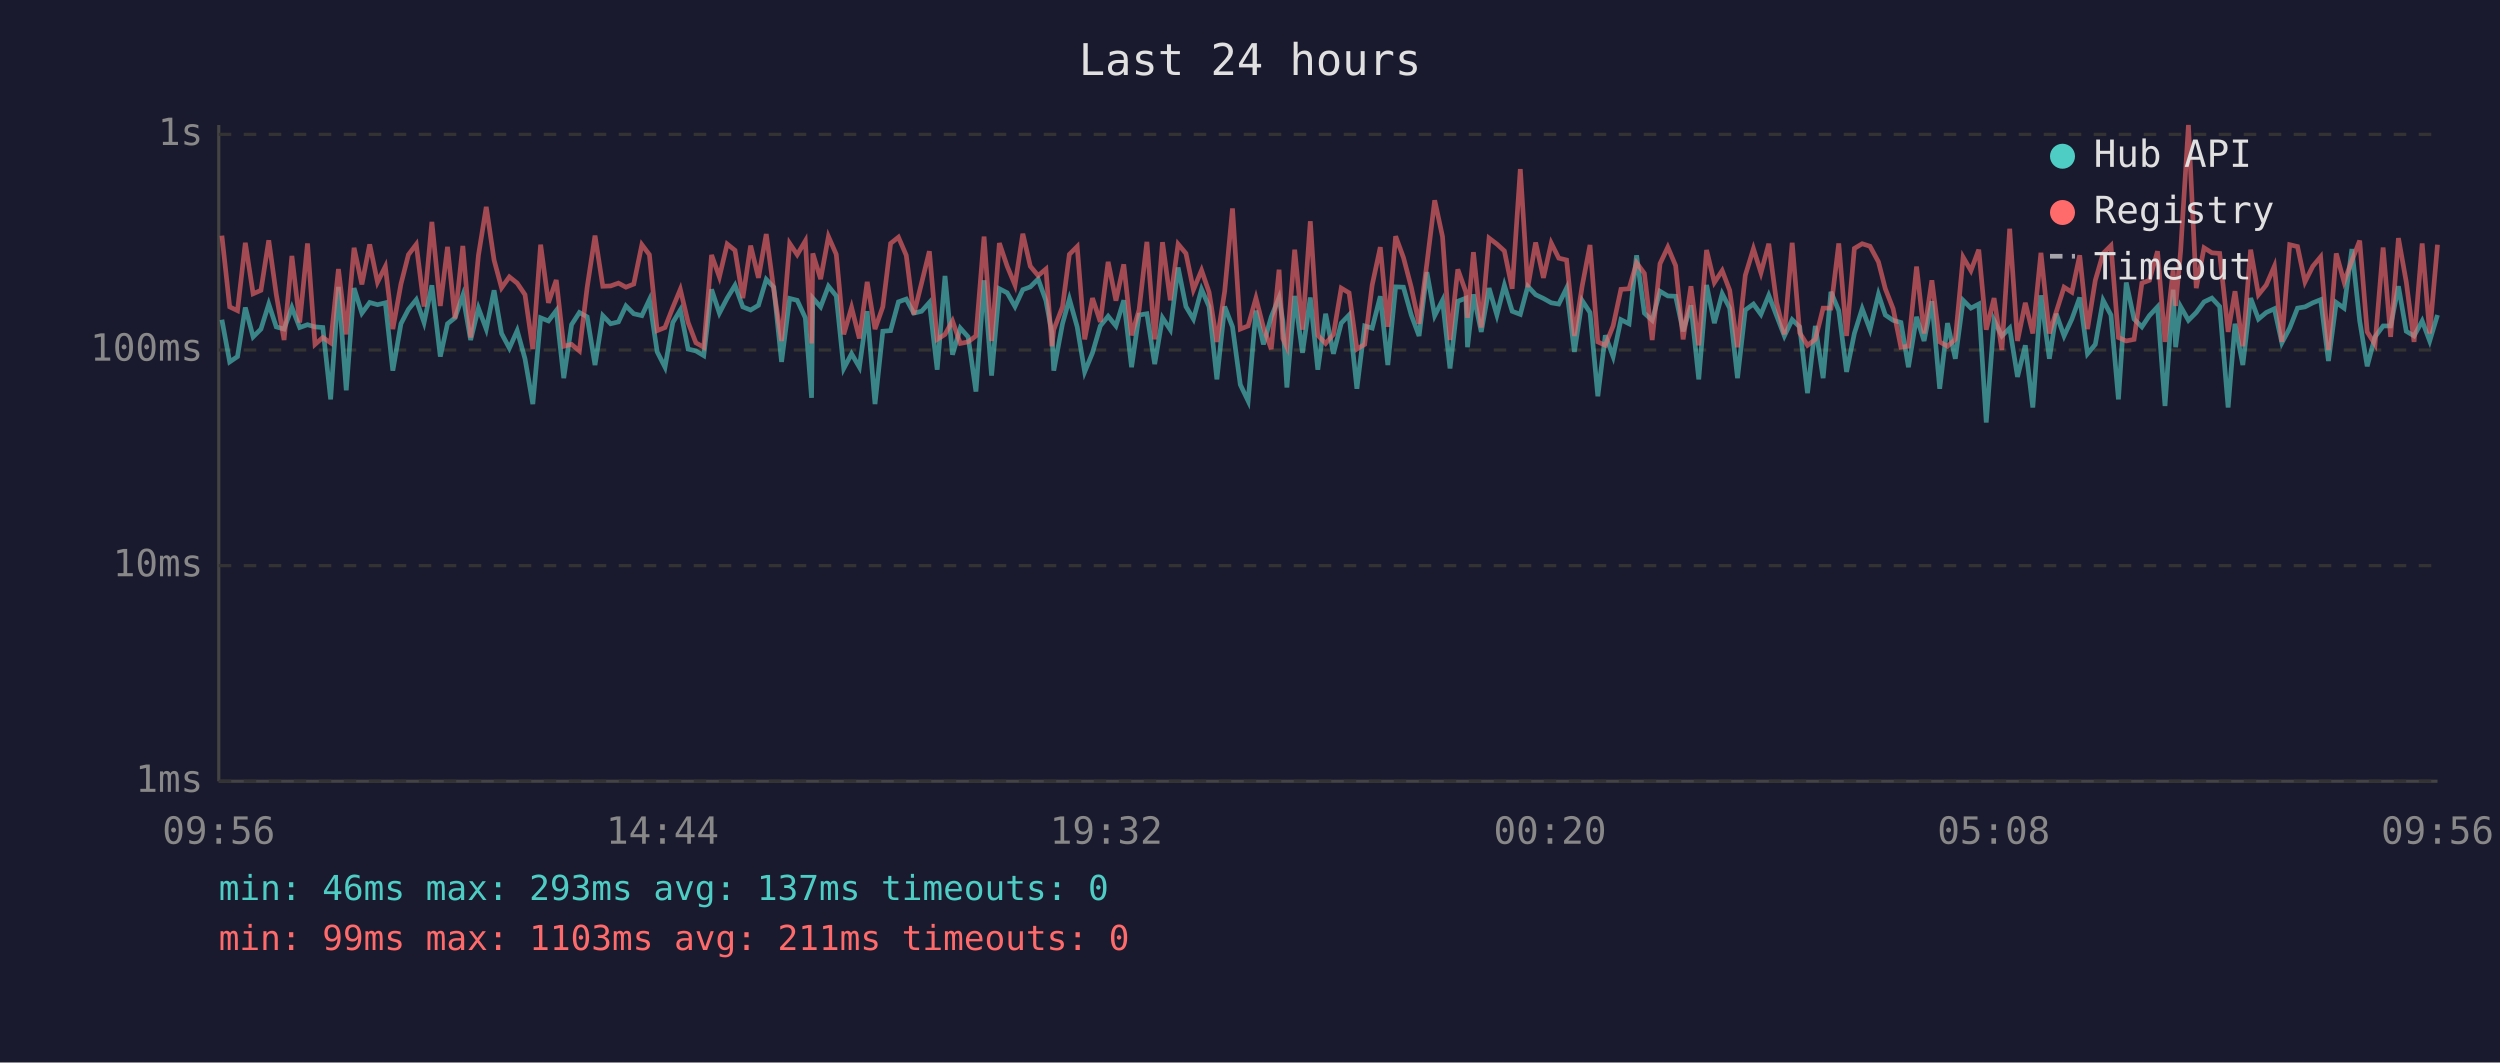
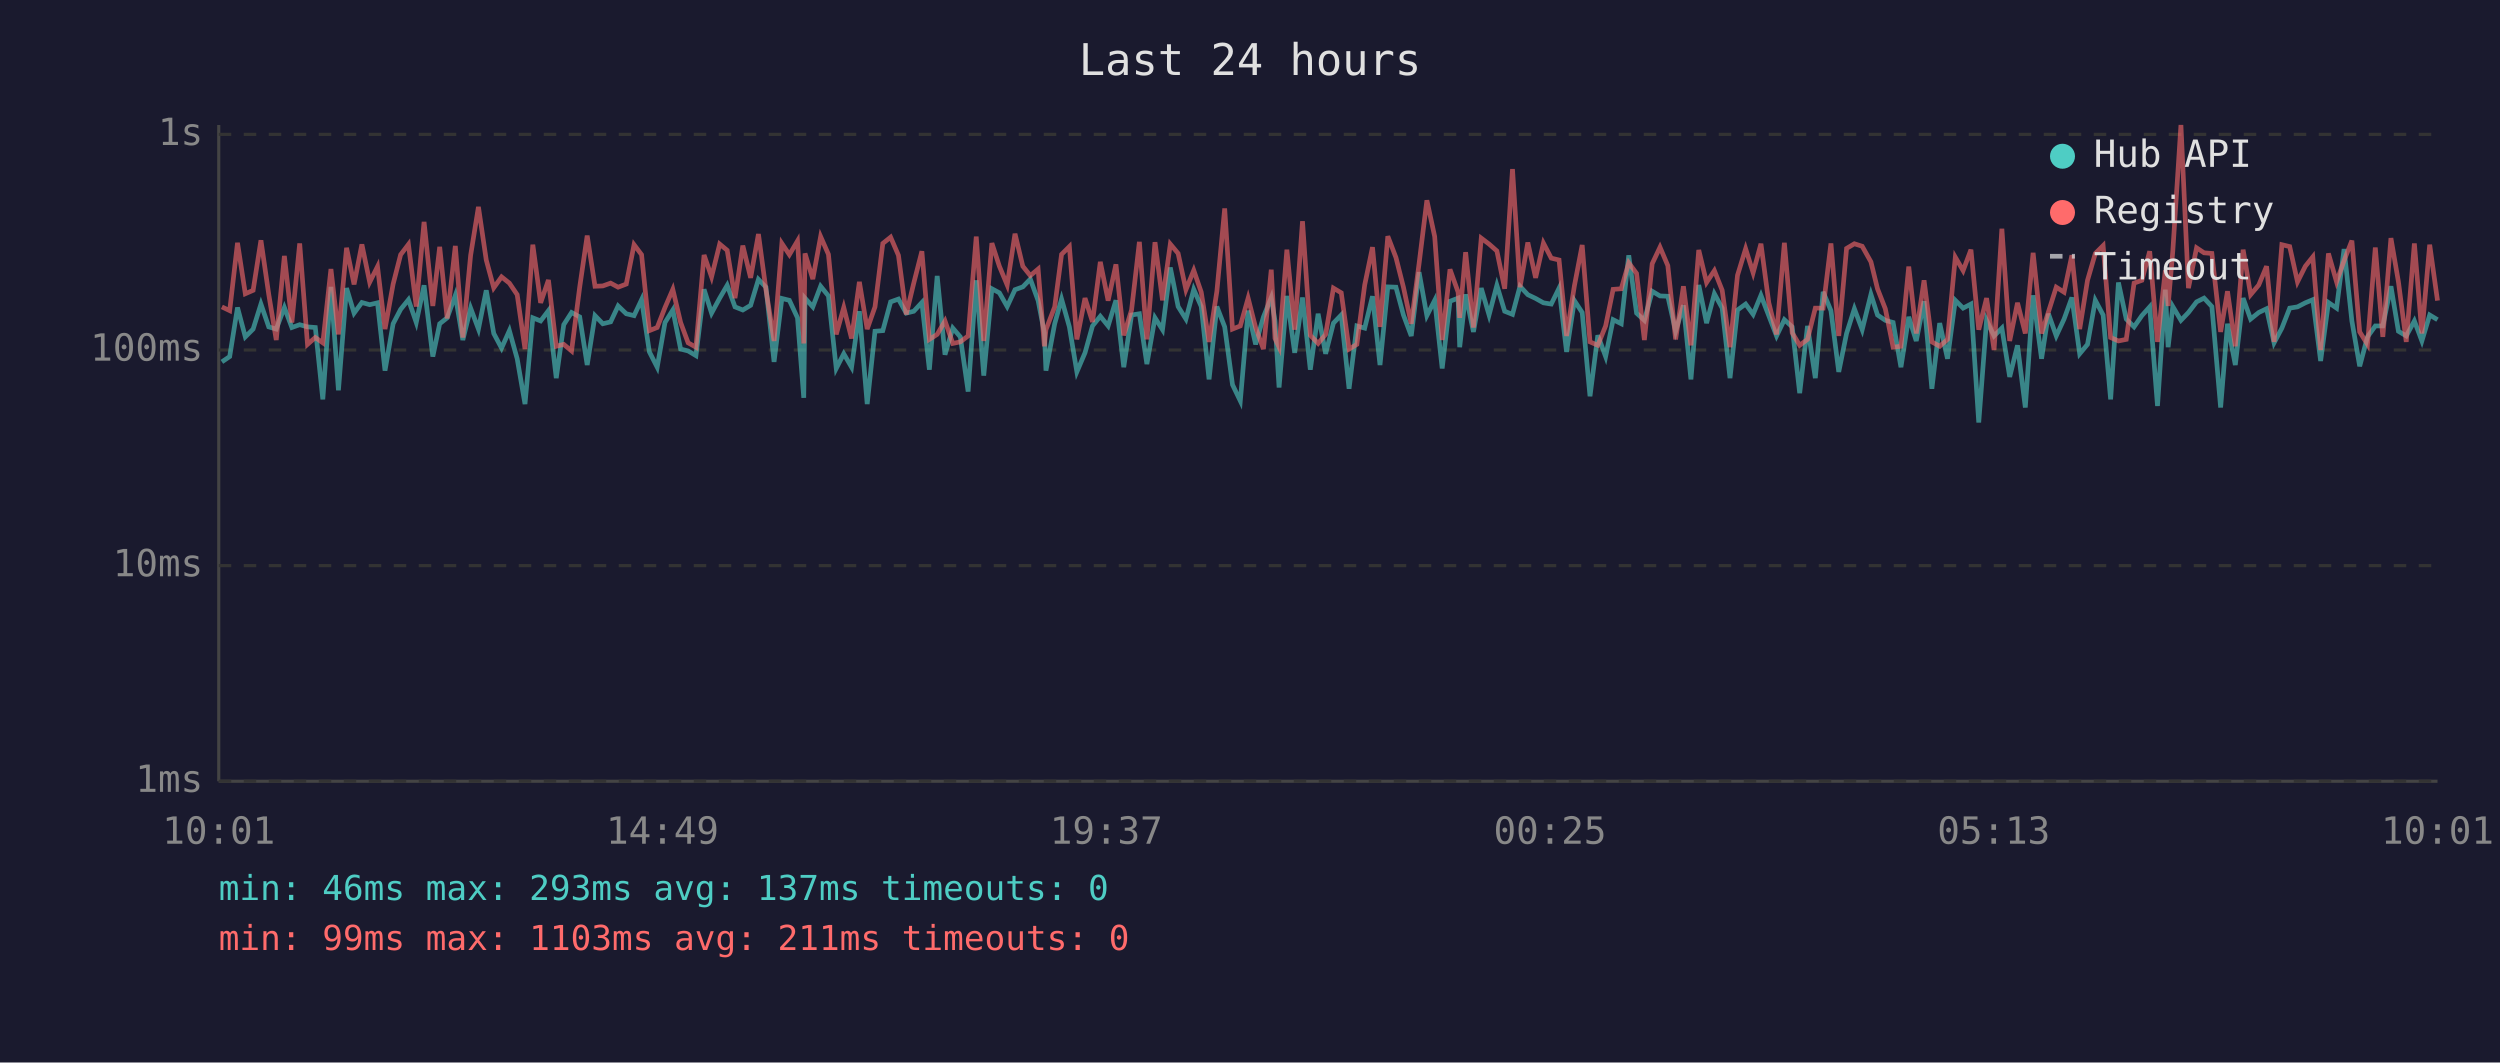
<svg xmlns="http://www.w3.org/2000/svg" viewBox="0 0 800 340" font-family="monospace" font-size="12">
  <rect width="800" height="340" fill="#1a1a2e" />
  <text x="400" y="24" fill="#e0e0e0" font-size="14" text-anchor="middle">Last 24 hours</text>
  <line x1="70" y1="40" x2="70" y2="250" stroke="#444" stroke-width="1" />
  <line x1="70" y1="250" x2="780" y2="250" stroke="#444" stroke-width="1" />
  <line x1="70" y1="250" x2="780" y2="250" stroke="#333" stroke-width="1" stroke-dasharray="4" />
  <text x="65" y="250" fill="#888" text-anchor="end" dominant-baseline="middle">1ms</text>
  <line x1="70" y1="181" x2="780" y2="181" stroke="#333" stroke-width="1" stroke-dasharray="4" />
  <text x="65" y="181" fill="#888" text-anchor="end" dominant-baseline="middle">10ms</text>
  <line x1="70" y1="112" x2="780" y2="112" stroke="#333" stroke-width="1" stroke-dasharray="4" />
  <text x="65" y="112" fill="#888" text-anchor="end" dominant-baseline="middle">100ms</text>
  <line x1="70" y1="43" x2="780" y2="43" stroke="#333" stroke-width="1" stroke-dasharray="4" />
  <text x="65" y="43" fill="#888" text-anchor="end" dominant-baseline="middle">1s</text>
-   <text x="70" y="270" fill="#888" text-anchor="middle">09:56</text>
-   <text x="212" y="270" fill="#888" text-anchor="middle">14:44</text>
-   <text x="354" y="270" fill="#888" text-anchor="middle">19:32</text>
-   <text x="496" y="270" fill="#888" text-anchor="middle">00:20</text>
-   <text x="638" y="270" fill="#888" text-anchor="middle">05:08</text>
-   <text x="780" y="270" fill="#888" text-anchor="middle">09:56</text>
-   <polyline points="71.0,102.3 73.5,115.8 76.0,114.1 78.5,98.4 81.0,107.8 83.5,105.3 86.0,97.3 88.4,104.6 90.9,105.3 93.4,98.4 95.9,104.8 98.4,103.9 100.8,104.6 103.3,104.8 105.8,127.8 108.3,91.8 110.8,124.9 113.3,92.2 115.8,100.2 118.3,96.8 120.8,97.5 123.3,96.9 125.7,118.6 128.3,103.6 130.7,99.0 133.2,95.9 135.7,103.2 138.2,91.3 140.9,114.1 143.2,103.6 145.6,101.7 148.1,94.5 150.6,108.8 153.1,98.6 155.6,105.3 158.1,92.9 160.5,106.7 163.0,111.4 165.5,105.8 168.0,114.8 170.5,129.3 173.0,101.7 175.5,102.7 178.0,99.4 180.4,121.0 182.9,103.9 185.4,100.0 187.9,101.4 190.4,116.8 192.9,101.0 195.4,103.6 197.9,103.0 200.3,97.9 202.8,100.4 205.4,101.0 207.8,95.9 210.3,112.6 212.8,117.5 215.3,103.2 217.7,99.2 220.2,111.7 222.7,112.3 225.2,113.8 227.7,92.6 230.2,100.2 232.7,95.4 235.2,91.3 237.7,98.2 240.2,99.2 242.7,97.7 245.2,89.4 247.6,91.9 250.1,115.8 252.7,95.5 255.1,96.1 257.7,101.7 259.7,127.3 260.1,95.4 262.6,98.2 265.1,91.6 267.6,94.7 270.0,117.9 272.5,113.2 275.0,117.5 277.5,99.6 280.0,129.3 282.5,106.0 285.0,105.8 287.5,96.6 290.0,95.7 292.4,100.2 294.9,99.6 297.4,96.8 299.9,118.3 302.4,88.3 304.8,113.5 307.3,105.0 309.8,107.8 312.3,125.3 314.9,89.7 317.3,120.2 319.8,92.4 322.3,93.7 324.8,98.1 327.3,92.7 329.7,91.8 332.2,89.3 334.7,96.2 336.6,106.5 337.2,118.6 340.0,103.6 342.2,95.7 344.7,104.6 347.1,119.0 349.6,112.9 352.1,104.3 354.6,101.2 357.1,104.3 359.6,96.1 362.1,117.5 364.5,100.8 367.0,100.4 369.5,116.5 372.0,101.7 374.5,105.5 377.0,85.6 379.5,98.1 381.9,102.1 384.5,92.6 386.9,98.1 389.4,121.4 391.9,98.1 394.4,104.6 396.9,123.1 399.4,128.3 401.9,99.4 404.3,110.2 406.8,101.4 409.3,95.2 410.5,102.7 411.8,124.0 414.3,94.7 416.8,112.9 419.3,95.2 421.7,118.3 424.2,100.4 426.7,113.2 429.2,103.4 431.7,100.8 434.2,124.4 436.7,104.3 439.1,105.0 441.7,94.8 444.1,116.8 446.6,91.8 449.1,91.9 451.6,100.8 454.1,107.5 456.6,87.1 459.1,101.0 461.6,96.1 464.0,117.9 466.5,96.4 469.1,95.4 469.6,111.1 471.5,94.2 474.0,106.2 476.5,92.2 479.0,100.8 481.4,91.3 483.9,99.6 486.5,100.6 488.9,91.6 491.4,94.3 493.9,95.5 496.4,96.9 498.8,97.3 501.3,92.2 503.8,112.6 506.3,96.2 508.8,100.0 511.3,126.8 513.7,107.3 516.2,114.1 518.7,102.3 521.3,103.6 523.7,81.7 526.2,100.2 528.7,102.5 531.2,93.2 533.7,94.7 536.2,94.8 538.6,106.0 541.1,97.7 543.6,121.4 546.1,91.2 548.6,103.4 551.1,94.0 553.5,98.6 556.0,121.0 558.5,99.2 561.1,97.3 563.5,100.6 566.0,94.5 568.5,101.0 571.0,107.5 573.5,102.3 575.9,104.6 578.4,125.8 580.9,104.3 583.4,121.0 585.9,93.4 588.4,99.4 590.9,119.0 593.4,106.7 595.9,98.8 598.4,105.5 601.1,94.2 603.3,100.8 605.8,102.5 608.3,103.2 610.7,117.5 613.3,101.4 615.7,109.1 618.2,96.4 620.7,124.4 623.2,103.4 625.7,114.8 628.2,96.1 630.7,98.6 633.2,97.3 635.6,135.2 638.1,102.5 640.6,107.5 643.1,105.0 645.6,120.6 648.1,110.5 650.5,130.4 653.1,94.5 655.8,114.8 658.0,100.4 660.5,107.5 663.0,102.1 665.5,95.2 668.0,113.2 670.5,110.2 673.0,96.1 675.5,100.8 677.9,127.8 680.4,90.4 682.9,102.1 685.4,104.6 687.8,101.0 690.4,98.2 692.8,129.9 695.4,92.7 696.2,111.1 697.8,98.1 700.3,102.5 702.8,100.0 705.3,96.6 707.8,95.4 710.3,98.1 713.0,130.4 715.2,103.6 717.7,116.8 720.2,95.4 722.7,102.1 725.2,100.0 727.8,98.8 730.2,109.7 732.7,105.0 735.2,98.6 737.6,98.2 740.1,96.9 742.6,95.9 745.1,115.5 747.6,96.8 750.1,98.6 752.6,79.7 755.1,102.7 757.5,117.2 760.0,107.8 762.6,104.3 765.0,104.3 767.5,91.6 770.0,106.0 772.5,107.5 775.1,102.7 777.5,109.1 780.0,100.8" fill="none" stroke="#4ecdc4" stroke-width="1.5" opacity="0.6" />
-   <polyline points="71.0,75.4 73.5,98.2 76.0,99.4 78.5,77.7 81.0,94.0 83.5,92.9 86.0,76.9 88.4,94.2 90.9,108.8 93.4,81.9 95.9,103.2 98.4,77.9 100.8,110.2 103.3,108.0 105.8,109.7 108.3,86.1 110.8,107.0 113.3,79.3 115.8,91.0 118.3,78.2 120.8,90.3 123.3,85.3 125.7,105.3 128.3,90.9 130.7,81.5 133.2,78.2 135.7,98.1 138.2,71.0 140.9,97.9 143.2,79.0 145.6,101.9 148.1,78.7 150.6,108.0 153.1,81.7 155.6,66.2 158.1,83.2 160.5,92.1 163.0,88.6 165.5,90.6 168.0,94.3 170.5,111.7 173.0,78.3 175.5,96.9 178.0,89.6 180.4,110.8 182.9,110.2 185.4,112.3 187.9,91.9 190.4,75.4 192.9,91.6 195.4,91.5 197.9,90.6 200.3,91.9 202.8,90.9 205.4,78.3 207.8,81.5 210.3,105.8 212.8,104.8 215.3,98.4 217.7,92.6 220.2,103.2 222.7,109.7 225.2,111.1 227.7,81.6 230.2,88.6 232.7,78.1 235.2,80.1 237.7,95.4 240.2,78.6 242.7,88.9 245.2,74.9 247.6,92.7 250.1,109.1 252.7,77.9 255.1,81.5 257.7,77.1 259.7,109.9 260.1,81.1 262.6,89.3 265.1,75.7 267.6,81.4 270.0,107.0 272.5,98.4 275.0,108.3 277.5,90.2 280.0,105.3 282.5,98.2 285.0,77.9 287.5,75.9 290.0,81.7 292.4,100.6 294.9,90.6 297.4,80.4 299.9,108.6 302.4,107.0 304.8,102.7 307.3,109.9 309.8,109.4 312.3,107.5 314.9,75.7 317.3,109.1 319.8,77.8 322.3,85.2 324.8,91.2 327.3,74.8 329.7,85.2 332.2,88.2 334.7,86.1 336.6,110.8 337.2,105.5 340.0,98.2 342.2,81.4 344.7,78.9 347.1,108.6 349.6,95.4 352.1,103.0 354.6,83.8 357.1,96.2 359.6,84.6 362.1,107.3 364.5,99.2 367.0,77.4 369.5,108.6 372.0,77.5 374.5,96.1 377.0,78.1 379.5,81.1 381.9,92.7 384.5,86.5 386.9,93.5 389.4,109.4 391.9,93.2 394.4,66.7 396.9,105.3 399.4,104.3 401.9,95.4 404.3,104.8 406.8,111.7 409.3,86.3 410.5,108.3 411.8,111.1 414.3,79.9 416.8,105.5 419.3,70.8 421.7,107.3 424.2,109.9 426.7,107.0 429.2,92.2 431.7,93.7 434.2,111.7 436.7,110.2 439.1,91.2 441.7,79.1 444.1,104.6 446.6,75.6 449.1,82.4 451.6,91.9 454.1,103.6 456.6,84.4 459.1,64.1 461.6,75.7 464.0,108.8 466.5,86.2 469.1,93.5 469.6,101.7 471.5,80.7 474.0,104.8 476.5,76.2 479.0,78.1 481.4,80.3 483.9,92.4 486.5,54.1 488.9,91.9 491.4,77.6 493.9,88.9 496.4,77.8 498.8,82.6 501.3,83.2 503.8,107.5 506.3,91.5 508.8,78.4 511.3,109.4 513.7,110.5 516.2,104.3 518.7,92.6 521.3,92.4 523.7,84.1 526.2,87.5 528.7,108.8 531.2,84.4 533.7,79.1 536.2,85.0 538.6,108.6 541.1,91.6 543.6,110.5 546.1,80.0 548.6,90.4 551.1,86.6 553.5,92.9 556.0,111.1 558.5,88.1 561.1,79.6 563.5,87.3 566.0,78.0 568.5,96.8 571.0,107.0 573.5,77.7 575.9,106.5 578.4,110.5 580.9,108.6 583.4,98.6 585.9,98.6 588.4,77.9 590.9,107.5 593.4,79.5 595.9,78.0 598.4,78.8 601.1,83.8 603.3,92.4 605.8,98.8 608.3,111.1 610.7,110.8 613.3,85.3 615.7,106.7 618.2,89.7 620.7,109.4 623.2,110.8 625.7,108.6 628.2,82.3 630.7,86.6 633.2,79.9 635.6,105.5 638.1,95.4 640.6,112.0 643.1,73.2 645.6,109.1 648.1,96.9 650.5,106.7 653.1,80.9 655.8,106.7 658.0,99.8 660.5,91.9 663.0,93.5 665.5,81.7 668.0,105.3 670.5,89.7 673.0,81.1 675.5,78.6 677.9,108.0 680.4,109.1 682.9,108.6 685.4,90.6 687.8,89.7 690.4,80.4 692.8,109.4 695.4,86.5 696.2,97.9 697.8,80.3 700.3,40.0 702.8,92.2 705.3,79.3 707.8,80.9 710.3,81.1 713.0,106.2 715.2,93.2 717.7,110.8 720.2,79.9 722.7,94.3 725.2,91.2 727.8,85.2 730.2,109.4 732.7,78.3 735.2,78.9 737.6,90.2 740.1,85.2 742.6,82.2 745.1,112.0 747.6,81.1 750.1,90.2 752.6,83.4 755.1,77.0 757.5,106.2 760.0,110.2 762.6,79.2 765.0,107.8 767.5,76.2 770.0,90.2 772.5,109.4 775.1,77.9 777.5,106.7 780.0,78.3" fill="none" stroke="#ff6b6b" stroke-width="1.5" opacity="0.6" />
+   <text x="70" y="270" fill="#888" text-anchor="middle">10:01</text>
+   <text x="212" y="270" fill="#888" text-anchor="middle">14:49</text>
+   <text x="354" y="270" fill="#888" text-anchor="middle">19:37</text>
+   <text x="496" y="270" fill="#888" text-anchor="middle">00:25</text>
+   <text x="638" y="270" fill="#888" text-anchor="middle">05:13</text>
+   <text x="780" y="270" fill="#888" text-anchor="middle">10:01</text>
+   <polyline points="71.0,115.8 73.5,114.1 76.0,98.4 78.5,107.8 81.0,105.3 83.5,97.3 86.0,104.6 88.4,105.3 91.0,98.4 93.4,104.8 95.9,103.9 98.4,104.6 100.9,104.8 103.3,127.8 105.9,91.8 108.3,124.9 110.9,92.2 113.3,100.2 115.8,96.8 118.3,97.5 120.8,96.9 123.2,118.6 125.8,103.6 128.2,99.0 130.7,95.9 133.2,103.2 135.7,91.3 138.5,114.1 140.7,103.6 143.1,101.7 145.7,94.5 148.1,108.8 150.6,98.6 153.1,105.3 155.6,92.9 158.0,106.7 160.5,111.4 163.0,105.8 165.5,114.8 168.0,129.3 170.5,101.7 173.0,102.7 175.5,99.4 178.0,121.0 180.4,103.9 182.9,100.0 185.5,101.4 187.9,116.8 190.4,101.0 192.9,103.6 195.4,103.0 197.8,97.9 200.4,100.4 202.9,101.0 205.3,95.9 207.8,112.6 210.3,117.5 212.8,103.2 215.3,99.2 217.8,111.7 220.2,112.3 222.7,113.8 225.3,92.6 227.7,100.2 230.3,95.4 232.7,91.3 235.2,98.2 237.7,99.2 240.2,97.7 242.7,89.4 245.1,91.9 247.7,115.8 250.2,95.5 252.6,96.1 255.2,101.7 257.2,127.3 257.6,95.4 260.1,98.2 262.6,91.6 265.1,94.7 267.6,117.9 270.0,113.2 272.5,117.5 275.0,99.6 277.5,129.3 280.0,106.0 282.5,105.8 285.0,96.6 287.5,95.7 290.0,100.2 292.4,99.6 295.0,96.8 297.4,118.3 299.9,88.3 302.4,113.5 304.9,105.0 307.3,107.8 309.8,125.3 312.4,89.7 314.8,120.2 317.4,92.4 319.8,93.7 322.3,98.1 324.8,92.7 327.3,91.8 329.7,89.3 332.2,96.2 334.2,106.5 334.7,118.6 337.5,103.6 339.7,95.7 342.2,104.6 344.6,119.0 347.2,112.9 349.6,104.3 352.1,101.2 354.6,104.3 357.1,96.1 359.6,117.5 362.1,100.8 364.6,100.4 367.0,116.5 369.6,101.7 372.0,105.5 374.5,85.6 377.0,98.1 379.5,102.1 382.0,92.6 384.4,98.1 386.9,121.4 389.4,98.1 391.9,104.6 394.4,123.1 396.9,128.3 399.4,99.4 401.8,110.2 404.3,101.4 406.8,95.2 408.0,102.7 409.3,124.0 411.8,94.7 414.3,112.9 416.8,95.2 419.3,118.3 421.8,100.4 424.2,113.2 426.7,103.4 429.2,100.8 431.7,124.4 434.2,104.3 436.7,105.0 439.2,94.8 441.6,116.8 444.1,91.8 446.7,91.9 449.1,100.8 451.6,107.5 454.1,87.1 456.6,101.0 459.1,96.1 461.5,117.9 464.0,96.4 466.6,95.4 467.1,111.1 469.0,94.2 471.5,106.2 474.0,92.2 476.5,100.8 479.0,91.3 481.5,99.6 484.0,100.6 486.4,91.6 488.9,94.3 491.4,95.5 493.9,96.9 496.4,97.3 498.9,92.2 501.3,112.6 503.8,96.2 506.3,100.0 508.8,126.8 511.3,107.3 513.8,114.1 516.2,102.3 518.8,103.6 521.2,81.7 523.7,100.2 526.2,102.5 528.7,93.2 531.2,94.7 533.7,94.8 536.2,106.0 538.7,97.7 541.1,121.4 543.6,91.2 546.1,103.4 548.6,94.0 551.1,98.6 553.6,121.0 556.0,99.2 558.6,97.3 561.0,100.6 563.5,94.5 566.0,101.0 568.5,107.5 571.0,102.3 573.5,104.6 575.9,125.8 578.4,104.3 580.9,121.0 583.4,93.4 585.9,99.4 588.4,119.0 590.9,106.7 593.4,98.8 595.9,105.5 598.7,94.2 600.8,100.8 603.3,102.5 605.8,103.2 608.3,117.5 610.8,101.4 613.2,109.1 615.7,96.4 618.2,124.4 620.7,103.4 623.2,114.8 625.7,96.1 628.2,98.6 630.7,97.3 633.2,135.2 635.7,102.5 638.1,107.5 640.6,105.0 643.1,120.6 645.6,110.5 648.1,130.4 650.6,94.5 653.3,114.8 655.5,100.4 658.0,107.5 660.5,102.1 663.0,95.2 665.5,113.2 668.0,110.2 670.5,96.1 673.0,100.8 675.4,127.8 677.9,90.4 680.4,102.1 682.9,104.6 685.4,101.0 687.9,98.2 690.4,129.9 692.9,92.7 693.8,111.1 695.3,98.1 697.9,102.5 700.3,100.0 702.9,96.6 705.3,95.4 707.8,98.1 710.6,130.4 712.8,103.6 715.3,116.8 717.8,95.4 720.2,102.1 722.8,100.0 725.3,98.8 727.7,109.7 730.2,105.0 732.7,98.6 735.2,98.2 737.7,96.9 740.1,95.9 742.6,115.5 745.1,96.8 747.7,98.6 750.1,79.7 752.6,102.7 755.1,117.2 757.6,107.8 760.1,104.3 762.5,104.3 765.1,91.6 767.5,106.0 770.0,107.5 772.6,102.7 775.0,109.1 777.5,100.8 780.0,102.3" fill="none" stroke="#4ecdc4" stroke-width="1.5" opacity="0.6" />
+   <polyline points="71.0,98.2 73.5,99.4 76.0,77.7 78.5,94.0 81.0,92.9 83.5,76.9 86.0,94.2 88.4,108.8 91.0,81.9 93.4,103.2 95.9,77.9 98.4,110.2 100.9,108.0 103.3,109.7 105.9,86.1 108.3,107.0 110.9,79.3 113.3,91.0 115.8,78.2 118.3,90.3 120.8,85.3 123.2,105.3 125.8,90.9 128.2,81.5 130.7,78.2 133.2,98.1 135.7,71.0 138.5,97.9 140.7,79.0 143.1,101.9 145.7,78.7 148.1,108.0 150.6,81.7 153.1,66.2 155.6,83.2 158.0,92.1 160.5,88.6 163.0,90.6 165.5,94.3 168.0,111.7 170.5,78.3 173.0,96.9 175.5,89.6 178.0,110.8 180.4,110.2 182.9,112.3 185.5,91.9 187.9,75.4 190.4,91.6 192.9,91.5 195.4,90.6 197.8,91.9 200.4,90.9 202.9,78.3 205.3,81.5 207.8,105.8 210.3,104.8 212.8,98.4 215.3,92.6 217.8,103.2 220.2,109.7 222.7,111.1 225.3,81.6 227.7,88.6 230.3,78.1 232.7,80.1 235.2,95.4 237.7,78.6 240.2,88.9 242.7,74.9 245.1,92.7 247.7,109.1 250.2,77.9 252.6,81.5 255.2,77.1 257.2,109.9 257.6,81.1 260.1,89.3 262.6,75.7 265.1,81.4 267.6,107.0 270.0,98.4 272.5,108.3 275.0,90.2 277.5,105.3 280.0,98.2 282.5,77.9 285.0,75.9 287.5,81.7 290.0,100.6 292.4,90.6 295.0,80.4 297.4,108.6 299.9,107.0 302.4,102.7 304.9,109.9 307.3,109.4 309.8,107.5 312.4,75.7 314.8,109.1 317.4,77.8 319.8,85.2 322.3,91.2 324.8,74.8 327.3,85.2 329.7,88.2 332.2,86.1 334.2,110.8 334.7,105.5 337.5,98.2 339.7,81.4 342.2,78.9 344.6,108.6 347.2,95.4 349.6,103.0 352.1,83.8 354.6,96.2 357.1,84.6 359.6,107.3 362.1,99.2 364.6,77.4 367.0,108.6 369.6,77.5 372.0,96.1 374.5,78.1 377.0,81.1 379.5,92.7 382.0,86.5 384.4,93.5 386.9,109.4 389.4,93.2 391.9,66.7 394.4,105.3 396.9,104.3 399.4,95.4 401.8,104.8 404.3,111.7 406.8,86.3 408.0,108.3 409.3,111.1 411.8,79.9 414.3,105.5 416.8,70.8 419.3,107.3 421.8,109.9 424.2,107.0 426.7,92.2 429.2,93.7 431.7,111.7 434.2,110.2 436.7,91.2 439.2,79.1 441.6,104.6 444.1,75.6 446.7,82.4 449.1,91.9 451.6,103.6 454.1,84.4 456.6,64.1 459.1,75.7 461.5,108.8 464.0,86.2 466.6,93.5 467.1,101.7 469.0,80.7 471.5,104.8 474.0,76.2 476.5,78.1 479.0,80.3 481.5,92.4 484.0,54.1 486.4,91.9 488.9,77.6 491.4,88.9 493.9,77.8 496.4,82.6 498.9,83.2 501.3,107.5 503.8,91.5 506.3,78.4 508.8,109.4 511.3,110.5 513.8,104.3 516.2,92.6 518.8,92.4 521.2,84.1 523.7,87.5 526.2,108.8 528.7,84.4 531.2,79.1 533.7,85.0 536.2,108.6 538.7,91.6 541.1,110.5 543.6,80.0 546.1,90.4 548.6,86.6 551.1,92.9 553.6,111.1 556.0,88.1 558.6,79.6 561.0,87.3 563.5,78.0 566.0,96.8 568.5,107.0 571.0,77.7 573.5,106.5 575.9,110.5 578.4,108.6 580.9,98.6 583.4,98.6 585.9,77.9 588.4,107.5 590.9,79.5 593.4,78.0 595.9,78.8 598.7,83.8 600.8,92.4 603.3,98.8 605.8,111.1 608.3,110.8 610.8,85.3 613.2,106.7 615.7,89.7 618.2,109.4 620.7,110.8 623.2,108.6 625.7,82.3 628.2,86.6 630.7,79.9 633.2,105.5 635.7,95.4 638.1,112.0 640.6,73.2 643.1,109.1 645.6,96.9 648.1,106.7 650.6,80.9 653.3,106.7 655.5,99.8 658.0,91.9 660.5,93.5 663.0,81.7 665.5,105.3 668.0,89.7 670.5,81.1 673.0,78.6 675.4,108.0 677.9,109.1 680.4,108.6 682.9,90.6 685.4,89.7 687.9,80.4 690.4,109.4 692.9,86.5 693.8,97.9 695.3,80.3 697.9,40.0 700.3,92.2 702.9,79.3 705.3,80.9 707.8,81.1 710.6,106.2 712.8,93.2 715.3,110.8 717.8,79.9 720.2,94.3 722.8,91.2 725.3,85.2 727.7,109.4 730.2,78.3 732.7,78.9 735.2,90.2 737.7,85.2 740.1,82.2 742.6,112.0 745.1,81.1 747.7,90.2 750.1,83.4 752.6,77.0 755.1,106.2 757.6,110.2 760.1,79.2 762.5,107.8 765.1,76.2 767.5,90.2 770.0,109.4 772.6,77.9 775.0,106.7 777.5,78.3 780.0,96.2" fill="none" stroke="#ff6b6b" stroke-width="1.5" opacity="0.6" />
  <circle cx="660" cy="50" r="4" fill="#4ecdc4" />
  <text x="670" y="50" fill="#e0e0e0" dominant-baseline="middle">Hub API</text>
  <circle cx="660" cy="68" r="4" fill="#ff6b6b" />
  <text x="670" y="68" fill="#e0e0e0" dominant-baseline="middle">Registry</text>
  <line x1="656" y1="82" x2="664" y2="82" stroke="#e0e0e0" stroke-width="1.5" stroke-dasharray="4,3" opacity="0.7" />
  <text x="670" y="86" fill="#e0e0e0" dominant-baseline="middle">Timeout</text>
  <text x="70" y="288" fill="#4ecdc4" font-size="11">min: 46ms  max: 293ms  avg: 137ms  timeouts: 0</text>
  <text x="70" y="304" fill="#ff6b6b" font-size="11">min: 99ms  max: 1103ms  avg: 211ms  timeouts: 0</text>
</svg>
